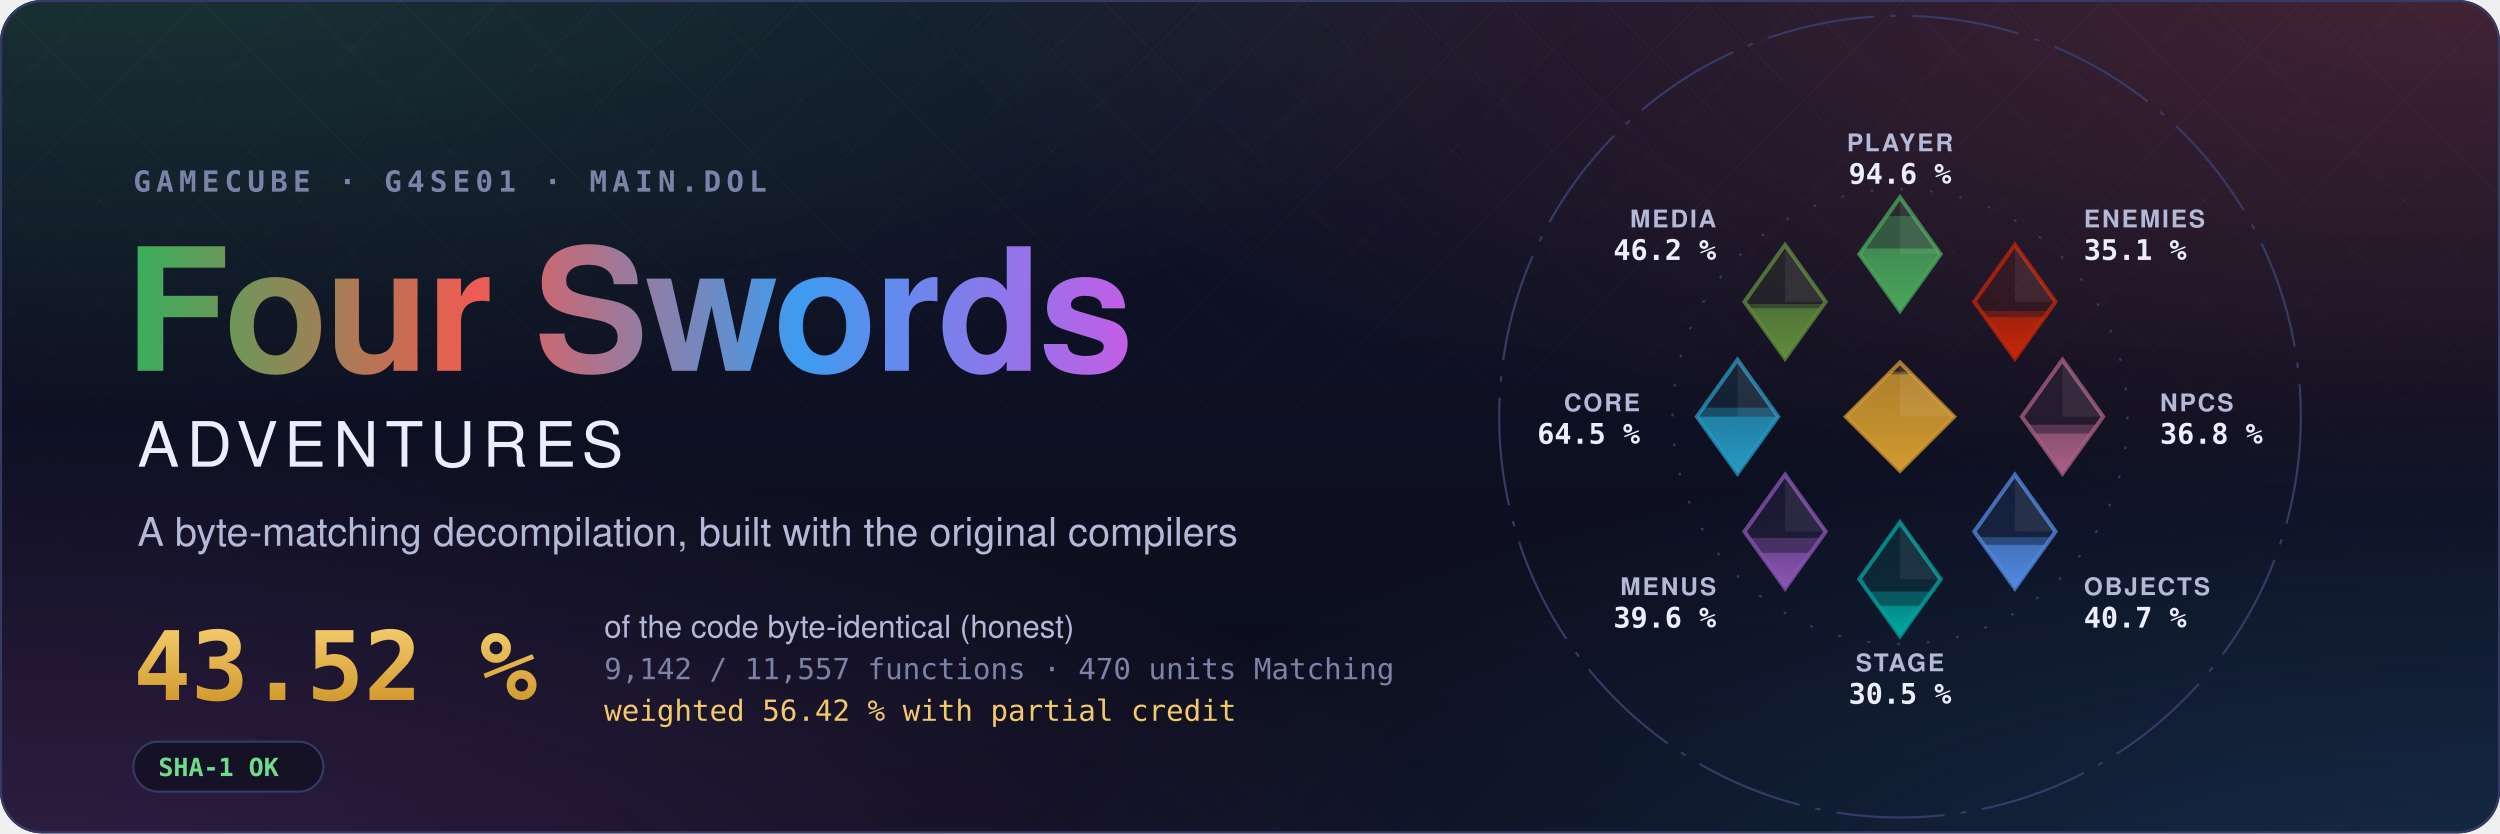
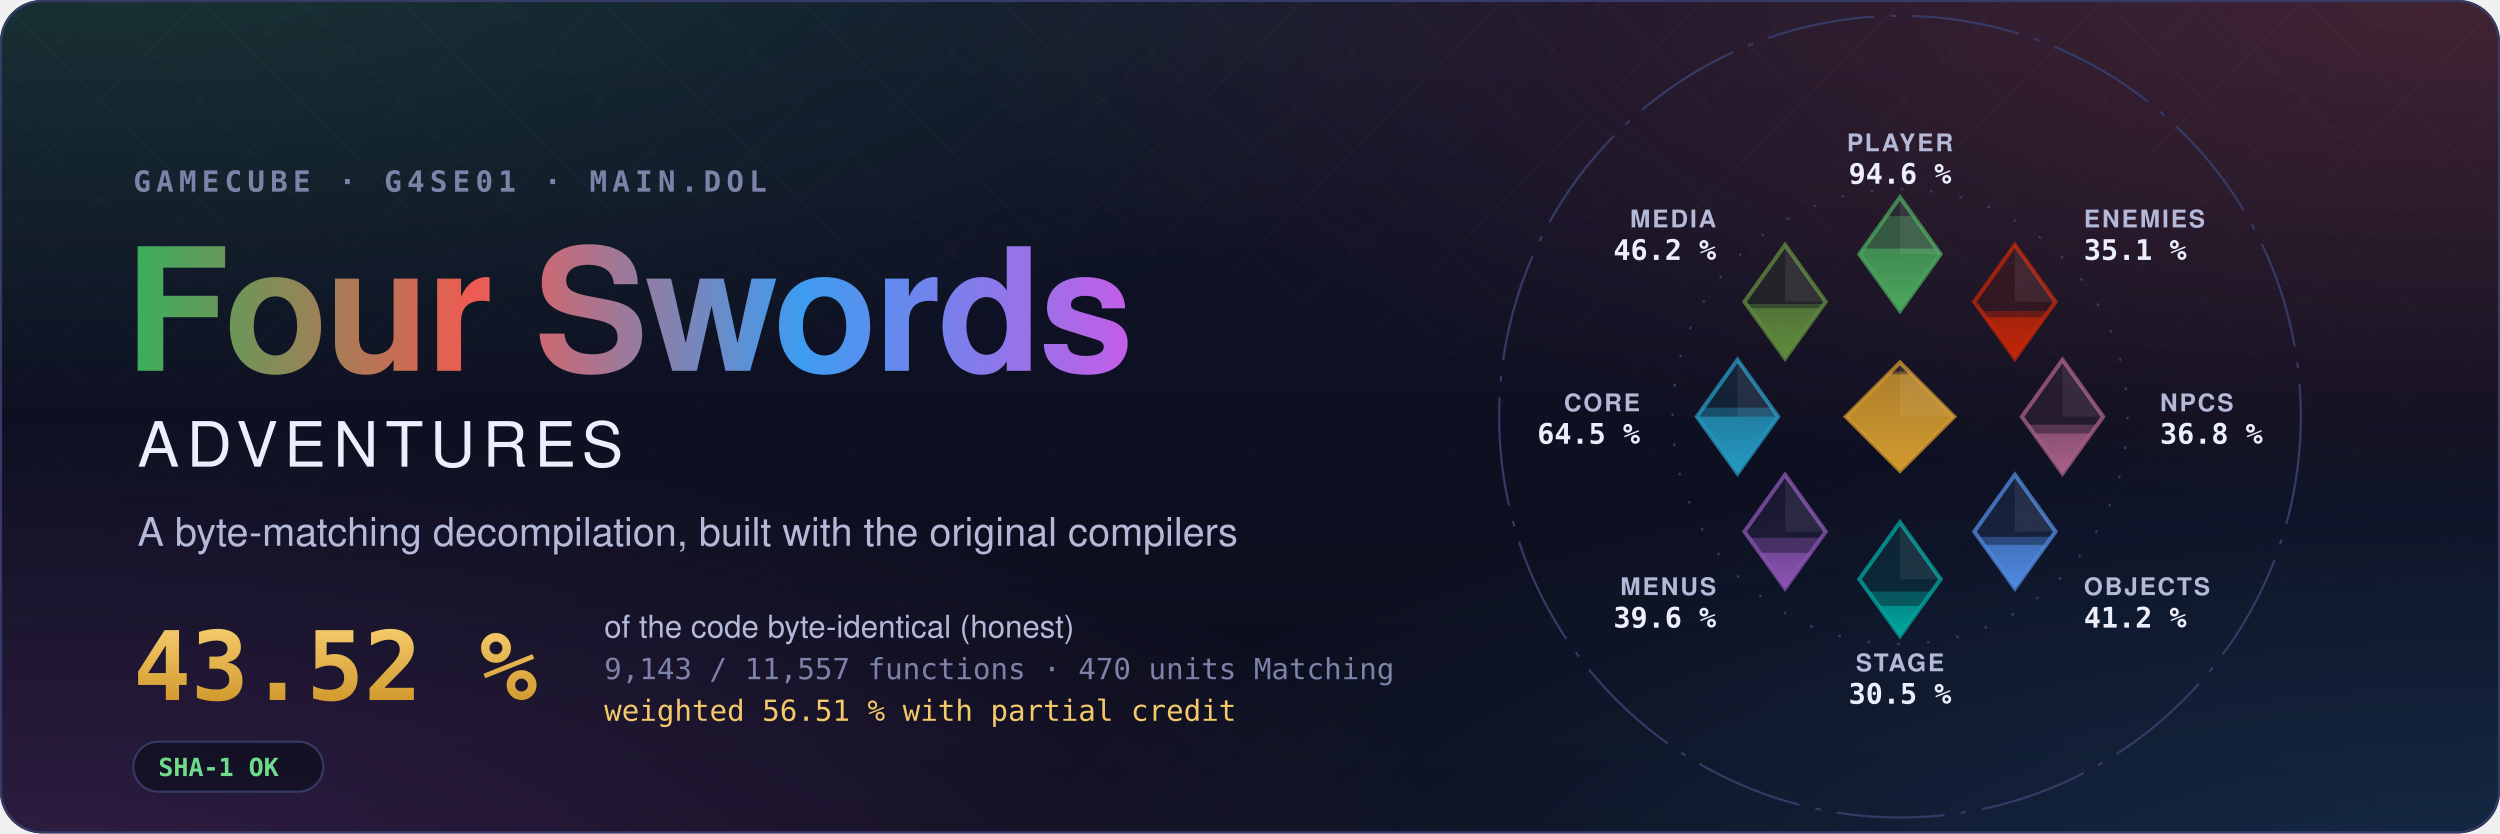
- <svg xmlns="http://www.w3.org/2000/svg" width="1200" height="400" viewBox="0 0 1200 400" role="img" aria-label="Four Swords Adventures decompilation: 43.52 % of the code matched, 9,142 of 11,557 functions">
+ <svg xmlns="http://www.w3.org/2000/svg" width="1200" height="400" viewBox="0 0 1200 400" role="img" aria-label="Four Swords Adventures decompilation: 43.52 % of the code matched, 9,143 of 11,557 functions">
  <style>text { font-family: -apple-system, BlinkMacSystemFont, 'Segoe UI', Helvetica, Arial, sans-serif; } .mono { font-family: ui-monospace, SFMono-Regular, 'SF Mono', Menlo, Consolas, monospace; } .spin { transform-box: fill-box; transform-origin: center; animation: spin 90s linear infinite; } @keyframes spin { to { transform: rotate(360deg); } } .rise { transform-box: fill-box; transform-origin: 50% 100%; animation: rise 1.6s cubic-bezier(.2,.8,.2,1) both; } @keyframes rise { from { transform: scaleY(0); } } @media (prefers-reduced-motion: reduce) { * { animation: none !important; } }</style>
  <defs>
    <radialGradient id="glow0" cx="0.05" cy="-0.1" r="0.6">
      <stop offset="0" stop-color="#3aae5c" stop-opacity="0.22" />
      <stop offset="1" stop-color="#3aae5c" stop-opacity="0" />
    </radialGradient>
    <radialGradient id="glow1" cx="0.98" cy="0.0" r="0.6">
      <stop offset="0" stop-color="#ef5b52" stop-opacity="0.22" />
      <stop offset="1" stop-color="#ef5b52" stop-opacity="0" />
    </radialGradient>
    <radialGradient id="glow2" cx="1.0" cy="1.1" r="0.6">
      <stop offset="0" stop-color="#3d9cf0" stop-opacity="0.22" />
      <stop offset="1" stop-color="#3d9cf0" stop-opacity="0" />
    </radialGradient>
    <radialGradient id="glow3" cx="0.0" cy="1.1" r="0.6">
      <stop offset="0" stop-color="#c35ee6" stop-opacity="0.22" />
      <stop offset="1" stop-color="#c35ee6" stop-opacity="0" />
    </radialGradient>
    <linearGradient id="sky" x1="0" y1="0" x2="0" y2="1">
      <stop offset="0" stop-color="#10132a" />
      <stop offset="1" stop-color="#0b0d1a" />
    </linearGradient>
    <linearGradient id="four" x1="0" y1="0" x2="1" y2="0">
      <stop offset="0" stop-color="#3aae5c" />
      <stop offset="0.34" stop-color="#ef5b52" />
      <stop offset="0.67" stop-color="#3d9cf0" />
      <stop offset="1" stop-color="#c35ee6" />
    </linearGradient>
    <linearGradient id="goldtext" x1="0" y1="0" x2="0" y2="1">
      <stop offset="0" stop-color="#f3c969" />
      <stop offset="1" stop-color="#d29a2e" />
    </linearGradient>
    <pattern id="lattice" width="34" height="34" patternUnits="userSpaceOnUse" patternTransform="rotate(45)">
      <path d="M0 0H34M0 0V34" stroke="#fff" stroke-opacity="0.035" />
    </pattern>
    <linearGradient id="fade" x1="0" y1="0" x2="0" y2="1">
      <stop offset="0" stop-color="#fff" />
      <stop offset="0.8" stop-color="#fff" stop-opacity="0" />
    </linearGradient>
    <mask id="fadeMask">
      <rect width="1200" height="400" fill="url(#fade)" />
    </mask>
    <clipPath id="card">
      <rect width="1200" height="400" rx="20" />
    </clipPath>
  </defs>
  <g clip-path="url(#card)">
    <rect width="1200" height="400" fill="url(#sky)" />
    <rect width="1200" height="400" fill="url(#glow0)" />
    <rect width="1200" height="400" fill="url(#glow1)" />
    <rect width="1200" height="400" fill="url(#glow2)" />
    <rect width="1200" height="400" fill="url(#glow3)" />
    <rect width="1200" height="400" fill="url(#lattice)" mask="url(#fadeMask)" />
  </g>
  <rect x="0.5" y="0.5" width="1199" height="399" rx="20" fill="none" stroke="#353b66" />
  <text x="64" y="92" class="mono" font-size="14" font-weight="600" letter-spacing="0.18em" fill="#7c82a8">GAMECUBE · G4SE01 · MAIN.DOL</text>
  <text x="60" y="178" font-size="82" font-weight="700" letter-spacing="-1.5" fill="url(#four)">Four Swords</text>
  <text x="66" y="224" font-size="30" font-weight="500" letter-spacing="0.12em" fill="#eceefb">ADVENTURES</text>
  <text x="66" y="262" font-size="19" fill="#b4b9d8">A byte-matching decompilation, built with the original compilers</text>
  <text x="64" y="336" class="mono" font-size="46" font-weight="700" fill="url(#goldtext)">43.52 %</text>
  <text x="290" y="306" font-size="15" fill="#b4b9d8">of the code byte-identical (honest)</text>
-   <text x="290" y="326" class="mono" font-size="14" fill="#7c82a8">9,142 / 11,557 functions · 470 units Matching</text>
-   <text x="290" y="346" class="mono" font-size="14" fill="#f3c969">weighted 56.42 % with partial credit</text>
+   <text x="290" y="326" class="mono" font-size="14" fill="#7c82a8">9,143 / 11,557 functions · 470 units Matching</text>
+   <text x="290" y="346" class="mono" font-size="14" fill="#f3c969">weighted 56.51 % with partial credit</text>
  <g transform="translate(64 356)">
    <rect width="91.2" height="24" rx="12" fill="#0b0d1a" fill-opacity="0.6" stroke="#353b66" />
    <text x="12" y="16.5" class="mono" font-size="12" font-weight="600" fill="#6fdc8c">SHA-1 OK</text>
  </g>
  <defs>
    <clipPath id="ec-player">
      <path d="M0 -81L15 -60L0 -39L-15 -60Z" />
    </clipPath>
    <linearGradient id="eg-player" x1="0" y1="1" x2="0" y2="0">
      <stop offset="0" stop-color="#4aa75c" />
      <stop offset="1" stop-color="#4aa75c" stop-opacity="0.65" />
    </linearGradient>
    <clipPath id="ec-enemies">
      <path d="M42.43 -63.43L57.43 -42.43L42.43 -21.43L27.43 -42.43Z" />
    </clipPath>
    <linearGradient id="eg-enemies" x1="0" y1="1" x2="0" y2="0">
      <stop offset="0" stop-color="#c52607" />
      <stop offset="1" stop-color="#c52607" stop-opacity="0.65" />
    </linearGradient>
    <clipPath id="ec-npcs">
      <path d="M60 -21L75 0L60 21L45 0Z" />
    </clipPath>
    <linearGradient id="eg-npcs" x1="0" y1="1" x2="0" y2="0">
      <stop offset="0" stop-color="#a96087" />
      <stop offset="1" stop-color="#a96087" stop-opacity="0.65" />
    </linearGradient>
    <clipPath id="ec-objects">
      <path d="M42.43 21.43L57.43 42.43L42.43 63.43L27.43 42.43Z" />
    </clipPath>
    <linearGradient id="eg-objects" x1="0" y1="1" x2="0" y2="0">
      <stop offset="0" stop-color="#508ae1" />
      <stop offset="1" stop-color="#508ae1" stop-opacity="0.65" />
    </linearGradient>
    <clipPath id="ec-stage">
      <path d="M0 39L15 60L0 81L-15 60Z" />
    </clipPath>
    <linearGradient id="eg-stage" x1="0" y1="1" x2="0" y2="0">
      <stop offset="0" stop-color="#00a8a1" />
      <stop offset="1" stop-color="#00a8a1" stop-opacity="0.65" />
    </linearGradient>
    <clipPath id="ec-menus">
      <path d="M-42.43 21.43L-27.43 42.43L-42.43 63.43L-57.43 42.43Z" />
    </clipPath>
    <linearGradient id="eg-menus" x1="0" y1="1" x2="0" y2="0">
      <stop offset="0" stop-color="#8c55b4" />
      <stop offset="1" stop-color="#8c55b4" stop-opacity="0.65" />
    </linearGradient>
    <clipPath id="ec-core">
      <path d="M-60 -21L-45 0L-60 21L-75 0Z" />
    </clipPath>
    <linearGradient id="eg-core" x1="0" y1="1" x2="0" y2="0">
      <stop offset="0" stop-color="#269ac2" />
      <stop offset="1" stop-color="#269ac2" stop-opacity="0.65" />
    </linearGradient>
    <clipPath id="ec-media">
      <path d="M-42.43 -63.43L-27.43 -42.43L-42.43 -21.43L-57.43 -42.43Z" />
    </clipPath>
    <linearGradient id="eg-media" x1="0" y1="1" x2="0" y2="0">
      <stop offset="0" stop-color="#608c3d" />
      <stop offset="1" stop-color="#608c3d" stop-opacity="0.65" />
    </linearGradient>
    <clipPath id="ec-libs">
      <path d="M0 -20L20 0L0 20L-20 0Z" />
    </clipPath>
    <linearGradient id="eg-libs" x1="0" y1="1" x2="0" y2="0">
      <stop offset="0" stop-color="#d29a2e" />
      <stop offset="1" stop-color="#d29a2e" stop-opacity="0.65" />
    </linearGradient>
  </defs>
  <g transform="translate(912 200) scale(1.3)">
    <circle class="spin" r="148" fill="none" stroke="#353b66" stroke-width="0.8" stroke-dasharray="40 6 2 6" />
    <circle r="84" fill="none" stroke="#353b66" stroke-width="0.8" stroke-dasharray="1 10" />
    <path d="M0 -81L15 -60L0 -39L-15 -60Z" fill="#4aa75c" fill-opacity="0.12" stroke="#4aa75c" stroke-opacity="0.75" stroke-width="1.5" />
    <g clip-path="url(#ec-player)">
      <rect class="rise" style="animation-delay:0.20s" x="-15.0" y="-74.08" width="30" height="35.08" fill="#4aa75c" fill-opacity="0.38" />
    </g>
    <g clip-path="url(#ec-player)">
      <rect class="rise" style="animation-delay:0.20s" x="-15.0" y="-62.09" width="30" height="23.09" fill="url(#eg-player)" />
    </g>
    <path d="M0.0 -81.0L15.0 -60.0L0.0 -60.0Z" fill="#fff" fill-opacity="0.07" />
    <text x="0.0" y="-98.0" text-anchor="middle" font-size="9" font-weight="600" letter-spacing="0.08em" fill="#b4b9d8">PLAYER</text>
    <text x="0.0" y="-86.0" text-anchor="middle" font-size="10.5" font-weight="700" fill="#eceefb" class="mono">94.6 %</text>
    <path d="M42.43 -63.43L57.43 -42.43L42.43 -21.43L27.43 -42.43Z" fill="#c52607" fill-opacity="0.12" stroke="#c52607" stroke-opacity="0.75" stroke-width="1.5" />
    <g clip-path="url(#ec-enemies)">
      <rect class="rise" style="animation-delay:0.30s" x="27.43" y="-39.02" width="30" height="17.59" fill="#c52607" fill-opacity="0.38" />
    </g>
    <g clip-path="url(#ec-enemies)">
      <rect class="rise" style="animation-delay:0.30s" x="27.43" y="-36.72" width="30" height="15.29" fill="url(#eg-enemies)" />
    </g>
    <path d="M42.43 -63.43L57.43 -42.43L42.43 -42.43Z" fill="#fff" fill-opacity="0.07" />
    <text x="67.88" y="-69.88" text-anchor="start" font-size="9" font-weight="600" letter-spacing="0.08em" fill="#b4b9d8">ENEMIES</text>
    <text x="67.88" y="-57.88" text-anchor="start" font-size="10.5" font-weight="700" fill="#eceefb" class="mono">35.1 %</text>
    <path d="M60 -21L75 0L60 21L45 0Z" fill="#a96087" fill-opacity="0.12" stroke="#a96087" stroke-opacity="0.75" stroke-width="1.5" />
    <g clip-path="url(#ec-npcs)">
      <rect class="rise" style="animation-delay:0.40s" x="45.0" y="2.97" width="30" height="18.03" fill="#a96087" fill-opacity="0.38" />
    </g>
    <g clip-path="url(#ec-npcs)">
      <rect class="rise" style="animation-delay:0.40s" x="45.0" y="6.19" width="30" height="14.81" fill="url(#eg-npcs)" />
    </g>
    <path d="M60.0 -21.0L75.0 0.0L60.0 0.0Z" fill="#fff" fill-opacity="0.07" />
    <text x="96.0" y="-2.0" text-anchor="start" font-size="9" font-weight="600" letter-spacing="0.08em" fill="#b4b9d8">NPCS</text>
    <text x="96.0" y="10.0" text-anchor="start" font-size="10.5" font-weight="700" fill="#eceefb" class="mono">36.8 %</text>
    <path d="M42.43 21.43L57.43 42.43L42.43 63.43L27.43 42.43Z" fill="#508ae1" fill-opacity="0.12" stroke="#508ae1" stroke-opacity="0.75" stroke-width="1.5" />
    <g clip-path="url(#ec-objects)">
-       <rect class="rise" style="animation-delay:0.50s" x="27.43" y="44.48" width="30" height="18.95" fill="#508ae1" fill-opacity="0.38" />
+       <rect class="rise" style="animation-delay:0.50s" x="27.43" y="44.38" width="30" height="19.05" fill="#508ae1" fill-opacity="0.38" />
    </g>
    <g clip-path="url(#ec-objects)">
-       <rect class="rise" style="animation-delay:0.50s" x="27.43" y="47.33" width="30" height="16.10" fill="url(#eg-objects)" />
+       <rect class="rise" style="animation-delay:0.50s" x="27.43" y="47.32" width="30" height="16.11" fill="url(#eg-objects)" />
    </g>
    <path d="M42.43 21.43L57.43 42.43L42.43 42.43Z" fill="#fff" fill-opacity="0.07" />
    <text x="67.88" y="65.88" text-anchor="start" font-size="9" font-weight="600" letter-spacing="0.08em" fill="#b4b9d8">OBJECTS</text>
-     <text x="67.88" y="77.88" text-anchor="start" font-size="10.5" font-weight="700" fill="#eceefb" class="mono">40.7 %</text>
+     <text x="67.88" y="77.88" text-anchor="start" font-size="10.5" font-weight="700" fill="#eceefb" class="mono">41.2 %</text>
    <path d="M0 39L15 60L0 81L-15 60Z" fill="#00a8a1" fill-opacity="0.12" stroke="#00a8a1" stroke-opacity="0.75" stroke-width="1.5" />
    <g clip-path="url(#ec-stage)">
      <rect class="rise" style="animation-delay:0.60s" x="-15.0" y="64.60" width="30" height="16.40" fill="#00a8a1" fill-opacity="0.38" />
    </g>
    <g clip-path="url(#ec-stage)">
      <rect class="rise" style="animation-delay:0.60s" x="-15.0" y="69.86" width="30" height="11.14" fill="url(#eg-stage)" />
    </g>
    <path d="M0.0 39.0L15.0 60.0L0.0 60.0Z" fill="#fff" fill-opacity="0.07" />
    <text x="0.0" y="94.0" text-anchor="middle" font-size="9" font-weight="600" letter-spacing="0.08em" fill="#b4b9d8">STAGE</text>
    <text x="0.0" y="106.0" text-anchor="middle" font-size="10.5" font-weight="700" fill="#eceefb" class="mono">30.5 %</text>
    <path d="M-42.43 21.43L-27.43 42.43L-42.43 63.43L-57.43 42.43Z" fill="#8c55b4" fill-opacity="0.12" stroke="#8c55b4" stroke-opacity="0.75" stroke-width="1.5" />
    <g clip-path="url(#ec-menus)">
      <rect class="rise" style="animation-delay:0.70s" x="-57.43" y="44.75" width="30" height="18.68" fill="#8c55b4" fill-opacity="0.38" />
    </g>
    <g clip-path="url(#ec-menus)">
      <rect class="rise" style="animation-delay:0.70s" x="-57.43" y="50.30" width="30" height="13.13" fill="url(#eg-menus)" />
    </g>
    <path d="M-42.43 21.43L-27.43 42.43L-42.43 42.43Z" fill="#fff" fill-opacity="0.07" />
    <text x="-67.88" y="65.88" text-anchor="end" font-size="9" font-weight="600" letter-spacing="0.08em" fill="#b4b9d8">MENUS</text>
    <text x="-67.88" y="77.88" text-anchor="end" font-size="10.5" font-weight="700" fill="#eceefb" class="mono">39.6 %</text>
    <path d="M-60 -21L-45 0L-60 21L-75 0Z" fill="#269ac2" fill-opacity="0.12" stroke="#269ac2" stroke-opacity="0.75" stroke-width="1.5" />
    <g clip-path="url(#ec-core)">
      <rect class="rise" style="animation-delay:0.80s" x="-75.0" y="-3.32" width="30" height="24.32" fill="#269ac2" fill-opacity="0.38" />
    </g>
    <g clip-path="url(#ec-core)">
      <rect class="rise" style="animation-delay:0.80s" x="-75.0" y="-0.01" width="30" height="21.01" fill="url(#eg-core)" />
    </g>
    <path d="M-60.0 -21.0L-45.0 0.0L-60.0 0.0Z" fill="#fff" fill-opacity="0.07" />
    <text x="-96.0" y="-2.0" text-anchor="end" font-size="9" font-weight="600" letter-spacing="0.08em" fill="#b4b9d8">CORE</text>
    <text x="-96.0" y="10.0" text-anchor="end" font-size="10.5" font-weight="700" fill="#eceefb" class="mono">64.5 %</text>
    <path d="M-42.43 -63.43L-27.43 -42.43L-42.43 -21.43L-57.43 -42.43Z" fill="#608c3d" fill-opacity="0.12" stroke="#608c3d" stroke-opacity="0.75" stroke-width="1.5" />
    <g clip-path="url(#ec-media)">
      <rect class="rise" style="animation-delay:0.90s" x="-57.43" y="-41.61" width="30" height="20.18" fill="#608c3d" fill-opacity="0.38" />
    </g>
    <g clip-path="url(#ec-media)">
      <rect class="rise" style="animation-delay:0.90s" x="-57.43" y="-40.05" width="30" height="18.62" fill="url(#eg-media)" />
    </g>
    <path d="M-42.43 -63.43L-27.43 -42.43L-42.43 -42.43Z" fill="#fff" fill-opacity="0.07" />
    <text x="-67.88" y="-69.88" text-anchor="end" font-size="9" font-weight="600" letter-spacing="0.08em" fill="#b4b9d8">MEDIA</text>
    <text x="-67.88" y="-57.88" text-anchor="end" font-size="10.5" font-weight="700" fill="#eceefb" class="mono">46.2 %</text>
    <path d="M0 -20L20 0L0 20L-20 0Z" fill="#d29a2e" fill-opacity="0.12" stroke="#d29a2e" stroke-opacity="0.75" stroke-width="1.5" />
    <g clip-path="url(#ec-libs)">
      <rect class="rise" style="animation-delay:1.00s" x="-20" y="-16.62" width="40" height="36.62" fill="#d29a2e" fill-opacity="0.38" />
    </g>
    <g clip-path="url(#ec-libs)">
      <rect class="rise" style="animation-delay:1.00s" x="-20" y="-15.65" width="40" height="35.65" fill="url(#eg-libs)" />
    </g>
    <path d="M0 -20L20 0L0 0Z" fill="#fff" fill-opacity="0.07" />
  </g>
</svg>
